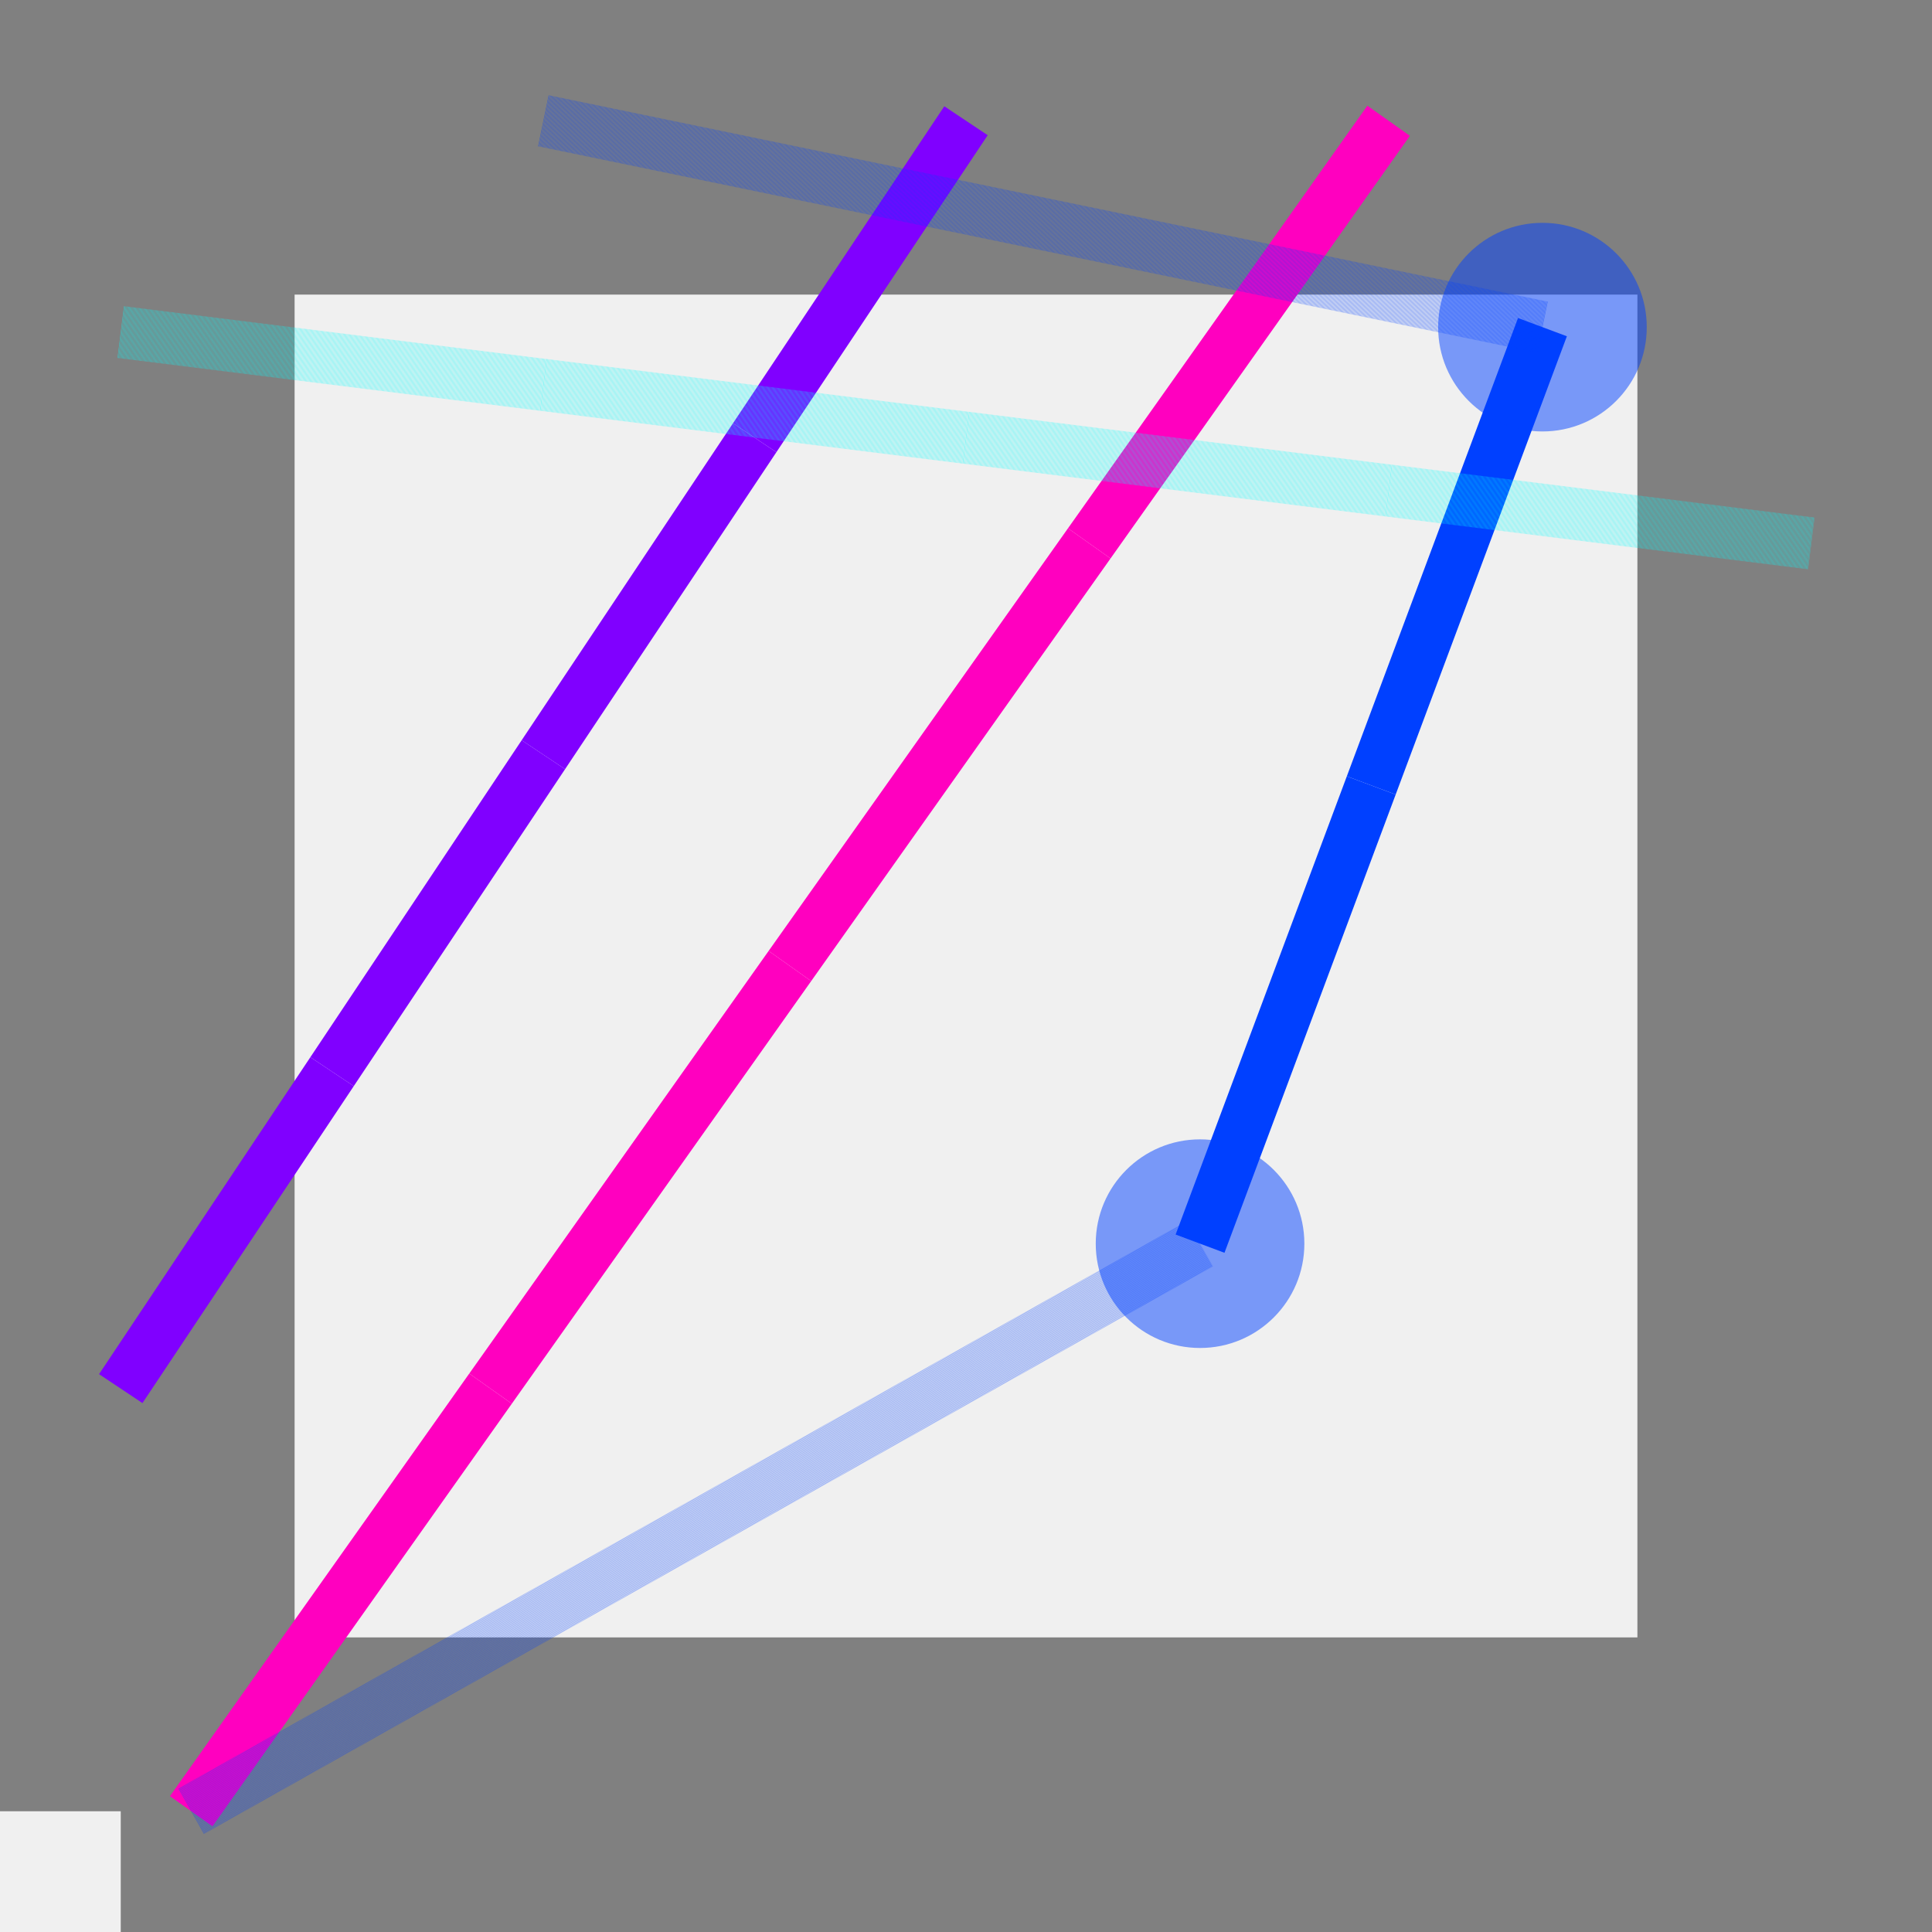
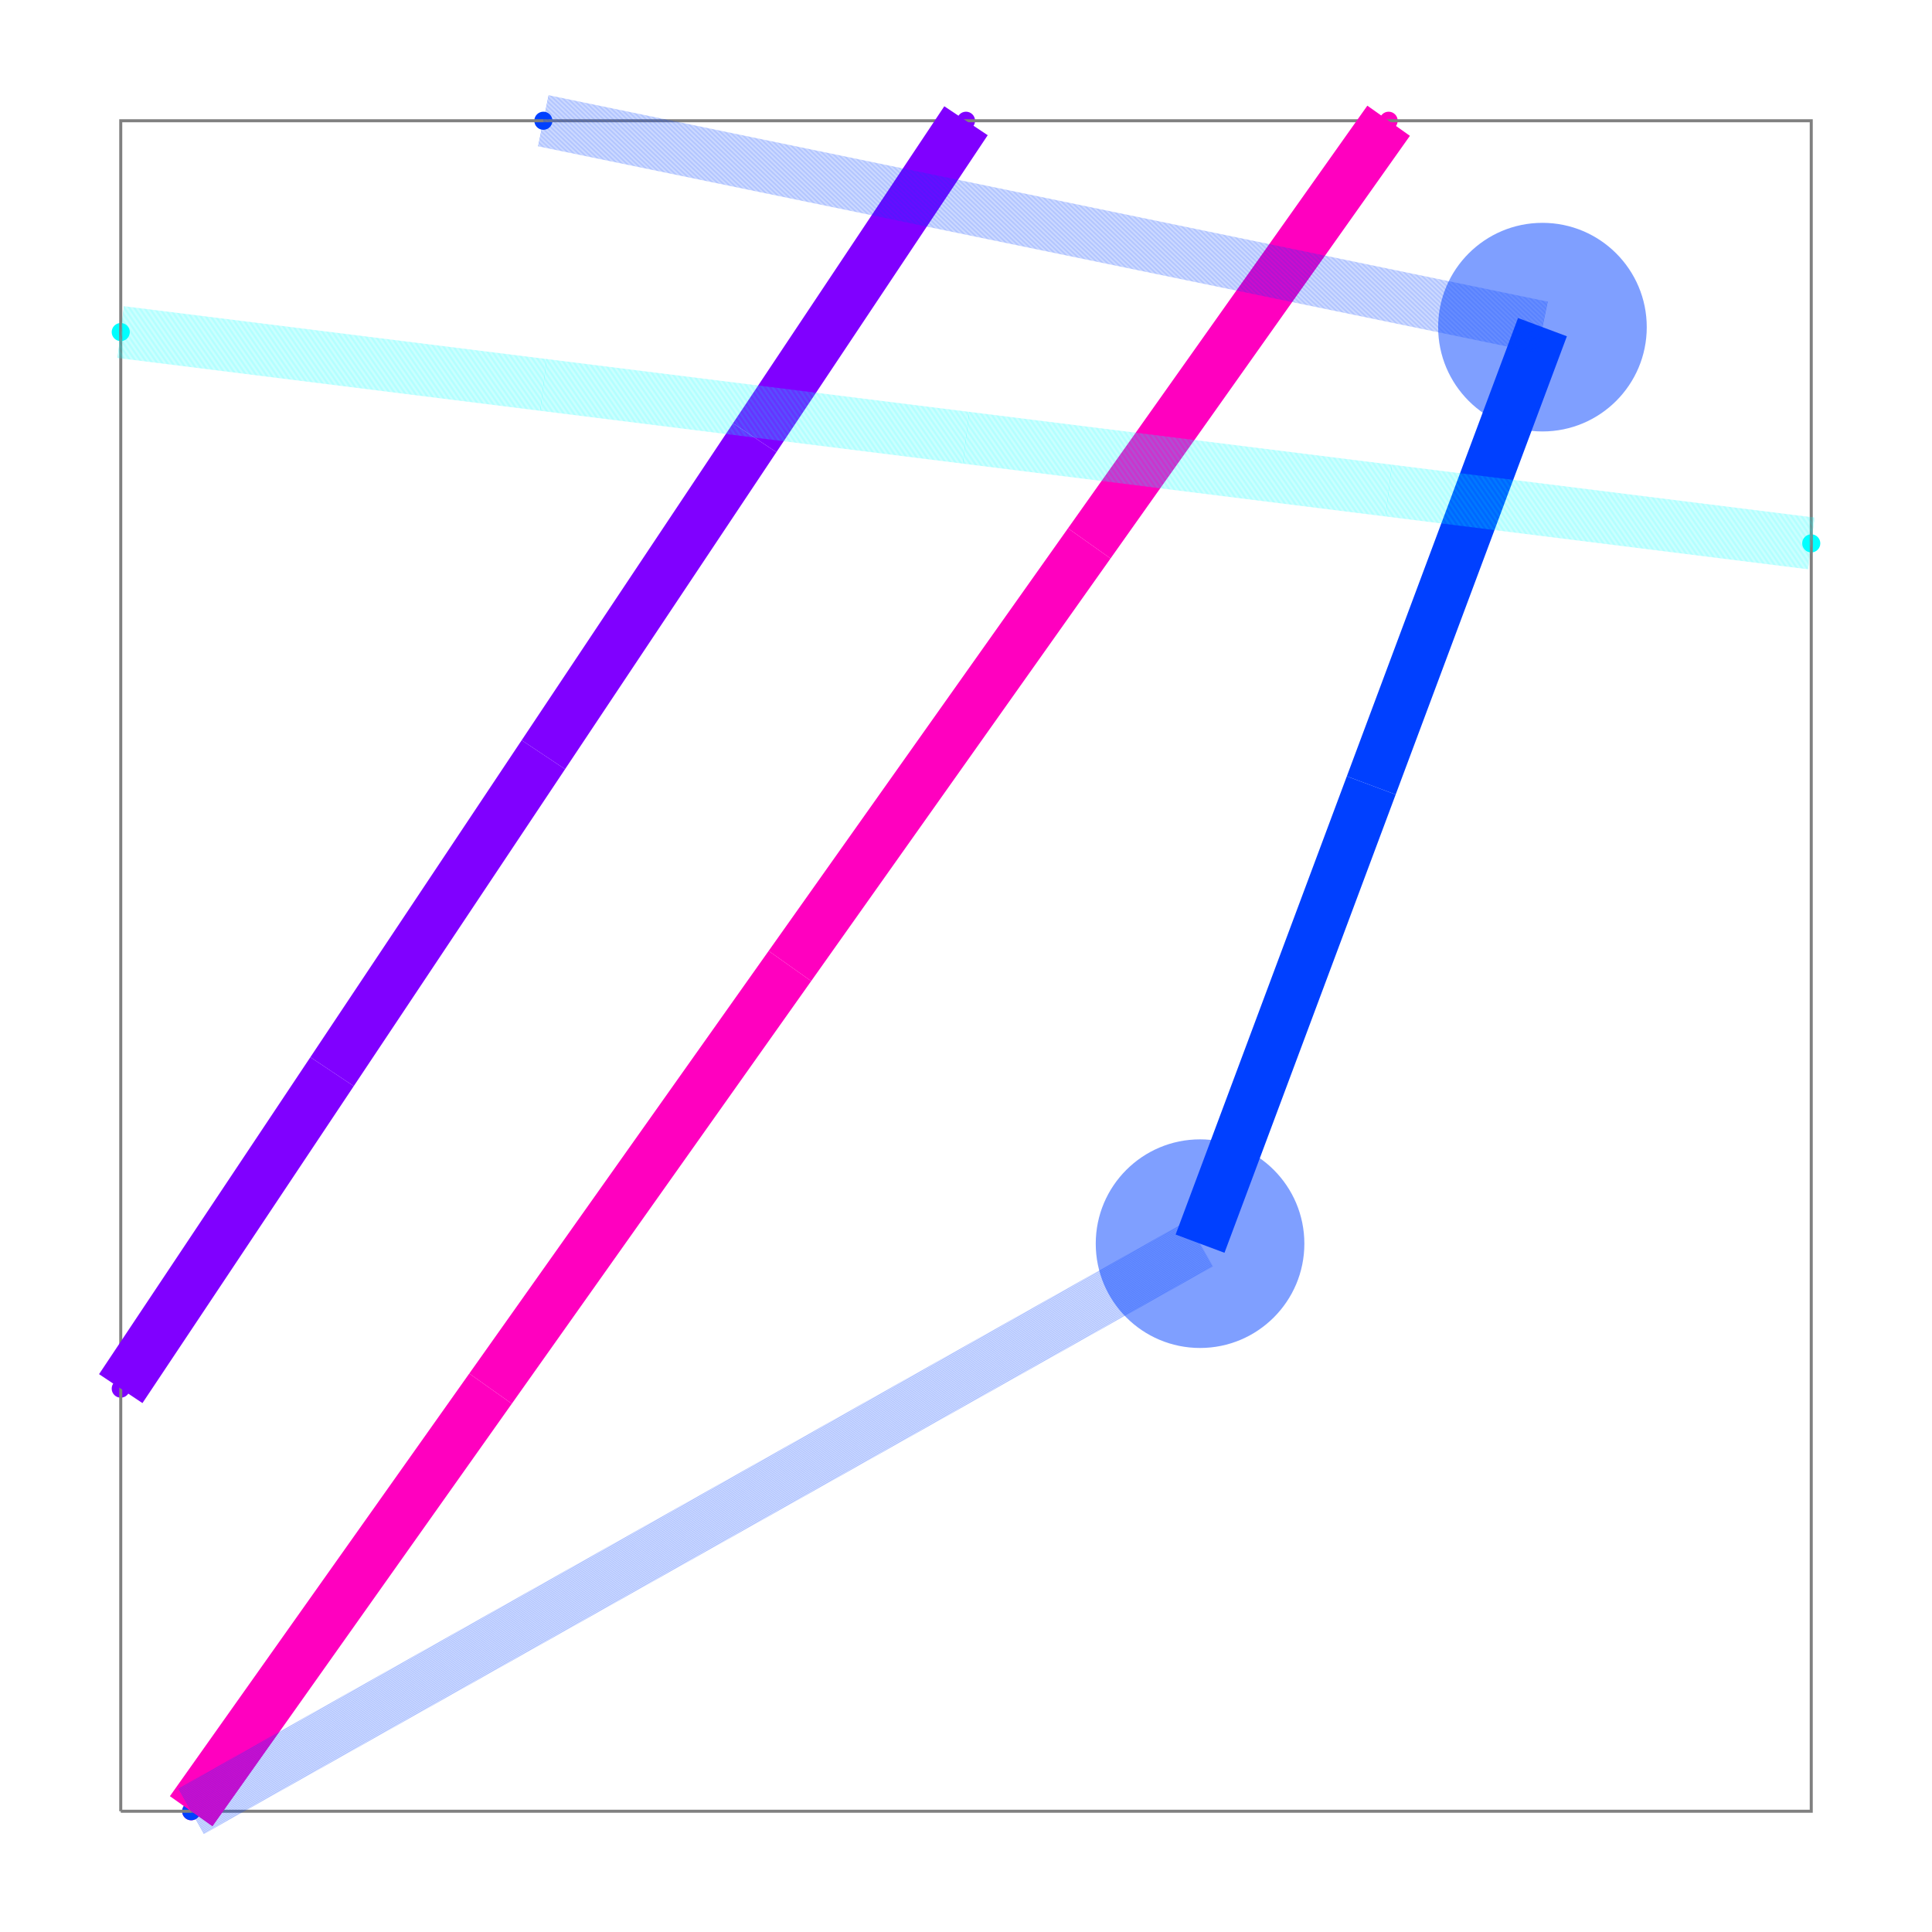
<svg xmlns="http://www.w3.org/2000/svg" width="640" height="640" viewBox="0 0 640 640">
+   <rect width="100%" height="100%" fill="white" />
  <g>
    <circle data-type="point" data-label="source_net_9_mst3 (Port z=0)" data-x="-70.9954072655598" data-y="10.295341357812493" cx="63.333" cy="600" r="3" fill="hsl(315, 100%, 50%)" />
  </g>
  <g>
    <circle data-type="point" data-label="source_net_6_mst4 (Port z=0)" data-x="-71.19799296249991" data-y="11.510855539453118" cx="40" cy="460" r="3" fill="hsl(270, 100%, 50%)" />
  </g>
  <g>
    <circle data-type="point" data-label="source_net_5_mst1 (Port z=1)" data-x="-70.9954072655598" data-y="10.295341357812493" cx="63.333" cy="600" r="3" fill="hsl(225, 100%, 50%)" />
  </g>
  <g>
    <circle data-type="point" data-label="source_net_0_mst4 (Port z=1)" data-x="-71.19799296249991" data-y="14.54964099355468" cx="40" cy="110" r="3" fill="hsl(180, 100%, 50%)" />
  </g>
  <g>
    <circle data-type="point" data-label="source_net_0_mst4 (Port z=1)" data-x="-66.33593623593741" data-y="13.941883902734368" cx="600" cy="180" r="3" fill="hsl(180, 100%, 50%)" />
  </g>
  <g>
    <circle data-type="point" data-label="source_net_5_mst1 (Port z=1)" data-x="-69.98247878085928" data-y="15.157398084374991" cx="180" cy="40" r="3" fill="hsl(225, 100%, 50%)" />
  </g>
  <g>
    <circle data-type="point" data-label="source_net_6_mst4 (Port z=0)" data-x="-68.76696459921865" data-y="15.157398084374991" cx="320" cy="40" r="3" fill="hsl(270, 100%, 50%)" />
  </g>
  <g>
    <circle data-type="point" data-label="source_net_9_mst3 (Port z=0)" data-x="-67.55145041757802" data-y="15.157398084374991" cx="460" cy="40" r="3" fill="hsl(315, 100%, 50%)" />
  </g>
  <g>
-     <polyline data-points="-71.1979929624999,10.295341357812493 -66.33593623593741,10.295341357812493 -66.33593623593741,15.157398084374993 -71.1979929624999,15.157398084374993 -71.1979929624999,10.295341357812493" data-type="line" data-label="" points="40,600 600,600 600,40 40,40 40,600" fill="none" stroke="gray" stroke-width="115.178" />
+     <polyline data-points="-71.1979929624999,10.295341357812493 -66.33593623593741,10.295341357812493 -66.33593623593741,15.157398084374993 -71.1979929624999,15.157398084374993 -71.1979929624999,10.295341357812493" data-type="line" data-label="" points="40,600 600,600 600,40 40,40 40,600" fill="none" stroke="gray" stroke-width="1px" />
  </g>
  <g>
    <polyline data-points="-70.9954072655598,10.295341357812493 -70.13441805356436,11.510855539453118" data-type="line" data-label="source_net_9_mst3 segment (z=0)" points="63.333,600 162.5,460" fill="none" stroke="hsl(315, 100%, 50%)" stroke-width="17.277" />
  </g>
  <g>
    <polyline data-points="-70.13441805356436,11.510855539453118 -69.27342884156892,12.726369721093743" data-type="line" data-label="source_net_9_mst3 segment (z=0)" points="162.5,460 261.667,320" fill="none" stroke="hsl(315, 100%, 50%)" stroke-width="17.277" />
  </g>
  <g>
    <polyline data-points="-69.27342884156892,12.726369721093743 -68.41243962957347,13.941883902734366" data-type="line" data-label="source_net_9_mst3 segment (z=0)" points="261.667,320 360.833,180" fill="none" stroke="hsl(315, 100%, 50%)" stroke-width="17.277" />
  </g>
  <g>
    <polyline data-points="-68.41243962957347,13.941883902734366 -67.55145041757802,15.157398084374991" data-type="line" data-label="source_net_9_mst3 segment (z=0)" points="360.833,180 460,40" fill="none" stroke="hsl(315, 100%, 50%)" stroke-width="17.277" />
  </g>
  <g>
    <polyline data-points="-71.19799296249991,11.510855539453118 -70.5902358716796,12.422491175683586" data-type="line" data-label="source_net_6_mst4 segment (z=0)" points="40,460 110,355" fill="none" stroke="hsl(270, 100%, 50%)" stroke-width="17.277" />
  </g>
  <g>
    <polyline data-points="-70.5902358716796,12.422491175683586 -69.98247878085928,13.334126811914054" data-type="line" data-label="source_net_6_mst4 segment (z=0)" points="110,355 180,250" fill="none" stroke="hsl(270, 100%, 50%)" stroke-width="17.277" />
  </g>
  <g>
    <polyline data-points="-69.98247878085928,13.334126811914054 -69.37472169003897,14.245762448144523" data-type="line" data-label="source_net_6_mst4 segment (z=0)" points="180,250 250,145" fill="none" stroke="hsl(270, 100%, 50%)" stroke-width="17.277" />
  </g>
  <g>
    <polyline data-points="-69.37472169003897,14.245762448144523 -68.76696459921865,15.157398084374991" data-type="line" data-label="source_net_6_mst4 segment (z=0)" points="250,145 320,40" fill="none" stroke="hsl(270, 100%, 50%)" stroke-width="17.277" />
  </g>
  <g>
    <polyline data-points="-70.9954072655598,10.295341357812493 -68.09380369408883,11.927765842652216" data-type="line" data-label="source_net_5_mst1 segment (z=1)" points="63.333,600 397.533,411.981" fill="none" stroke="rgba(0,64,255,0.5)" stroke-width="17.277" stroke-dasharray="0.15 0.15" />
  </g>
  <g>
    <polyline data-points="-68.09380369408883,11.927765842652216 -67.60142123502716,13.245769997437982" data-type="line" data-label="source_net_5_mst1 segment (z=0)" points="397.533,411.981 454.244,260.177" fill="none" stroke="hsl(225, 100%, 50%)" stroke-width="17.277" />
  </g>
  <g>
    <polyline data-points="-67.60142123502716,13.245769997437982 -67.10903877596549,14.563774152223747" data-type="line" data-label="source_net_5_mst1 segment (z=0)" points="454.244,260.177 510.956,108.372" fill="none" stroke="hsl(225, 100%, 50%)" stroke-width="17.277" />
  </g>
  <g>
    <polyline data-points="-67.10903877596549,14.563774152223747 -69.98247878085928,15.157398084374991" data-type="line" data-label="source_net_5_mst1 segment (z=1)" points="510.956,108.372 180,40" fill="none" stroke="rgba(0,64,255,0.5)" stroke-width="17.277" stroke-dasharray="0.15 0.15" />
  </g>
  <g>
    <polyline data-points="-71.19799296249991,14.54964099355468 -69.98247878085928,14.397701720849602" data-type="line" data-label="source_net_0_mst4 segment (z=1)" points="40,110 180,127.5" fill="none" stroke="rgba(0,255,255,0.5)" stroke-width="17.277" stroke-dasharray="0.15 0.15" />
  </g>
  <g>
    <polyline data-points="-69.98247878085928,14.397701720849602 -68.76696459921865,14.245762448144525" data-type="line" data-label="source_net_0_mst4 segment (z=1)" points="180,127.5 320,145" fill="none" stroke="rgba(0,255,255,0.5)" stroke-width="17.277" stroke-dasharray="0.15 0.15" />
  </g>
  <g>
    <polyline data-points="-68.76696459921865,14.245762448144525 -67.55145041757804,14.093823175439447" data-type="line" data-label="source_net_0_mst4 segment (z=1)" points="320,145 460,162.5" fill="none" stroke="rgba(0,255,255,0.5)" stroke-width="17.277" stroke-dasharray="0.15 0.15" />
  </g>
  <g>
    <polyline data-points="-67.55145041757804,14.093823175439447 -66.33593623593741,13.941883902734368" data-type="line" data-label="source_net_0_mst4 segment (z=1)" points="460,162.5 600,180" fill="none" stroke="rgba(0,255,255,0.5)" stroke-width="17.277" stroke-dasharray="0.15 0.15" />
  </g>
  <circle data-type="circle" data-label="" data-x="-70.13441805356436" data-y="11.510855539453118" cx="162.5" cy="460" r="0.068" fill="hsl(315, 100%, 50%)" stroke="black" stroke-width="0.009" />
  <circle data-type="circle" data-label="" data-x="-69.27342884156892" data-y="12.726369721093743" cx="261.667" cy="320" r="0.068" fill="hsl(315, 100%, 50%)" stroke="black" stroke-width="0.009" />
  <circle data-type="circle" data-label="" data-x="-68.41243962957347" data-y="13.941883902734366" cx="360.833" cy="180" r="0.068" fill="hsl(315, 100%, 50%)" stroke="black" stroke-width="0.009" />
  <circle data-type="circle" data-label="" data-x="-70.5902358716796" data-y="12.422491175683586" cx="110" cy="355" r="0.068" fill="hsl(270, 100%, 50%)" stroke="black" stroke-width="0.009" />
  <circle data-type="circle" data-label="" data-x="-69.98247878085928" data-y="13.334126811914054" cx="180" cy="250" r="0.068" fill="hsl(270, 100%, 50%)" stroke="black" stroke-width="0.009" />
  <circle data-type="circle" data-label="" data-x="-69.37472169003897" data-y="14.245762448144523" cx="250" cy="145" r="0.068" fill="hsl(270, 100%, 50%)" stroke="black" stroke-width="0.009" />
  <circle data-type="circle" data-label="" data-x="-68.09380369408883" data-y="11.927765842652216" cx="397.533" cy="411.981" r="34.553" fill="rgba(0,64,255,0.5)" stroke="black" stroke-width="0.009" />
  <circle data-type="circle" data-label="" data-x="-67.60142123502716" data-y="13.245769997437982" cx="454.244" cy="260.177" r="0.068" fill="hsl(225, 100%, 50%)" stroke="black" stroke-width="0.009" />
  <circle data-type="circle" data-label="" data-x="-67.10903877596549" data-y="14.563774152223747" cx="510.956" cy="108.372" r="34.553" fill="rgba(0,64,255,0.5)" stroke="black" stroke-width="0.009" />
  <circle data-type="circle" data-label="" data-x="-69.98247878085928" data-y="14.397701720849602" cx="180" cy="127.5" r="0.068" fill="rgba(0,255,255,0.5)" stroke="black" stroke-width="0.009" />
  <circle data-type="circle" data-label="" data-x="-68.76696459921865" data-y="14.245762448144525" cx="320" cy="145" r="0.068" fill="rgba(0,255,255,0.5)" stroke="black" stroke-width="0.009" />
  <circle data-type="circle" data-label="" data-x="-67.55145041757804" data-y="14.093823175439447" cx="460" cy="162.5" r="0.068" fill="rgba(0,255,255,0.5)" stroke="black" stroke-width="0.009" />
  <g id="crosshair" style="display: none">
    <line id="crosshair-h" y1="0" y2="640" stroke="#666" stroke-width="0.5" />
    <line id="crosshair-v" x1="0" x2="640" stroke="#666" stroke-width="0.5" />
    <text id="coordinates" font-family="monospace" font-size="12" fill="#666" />
  </g>
</svg>
